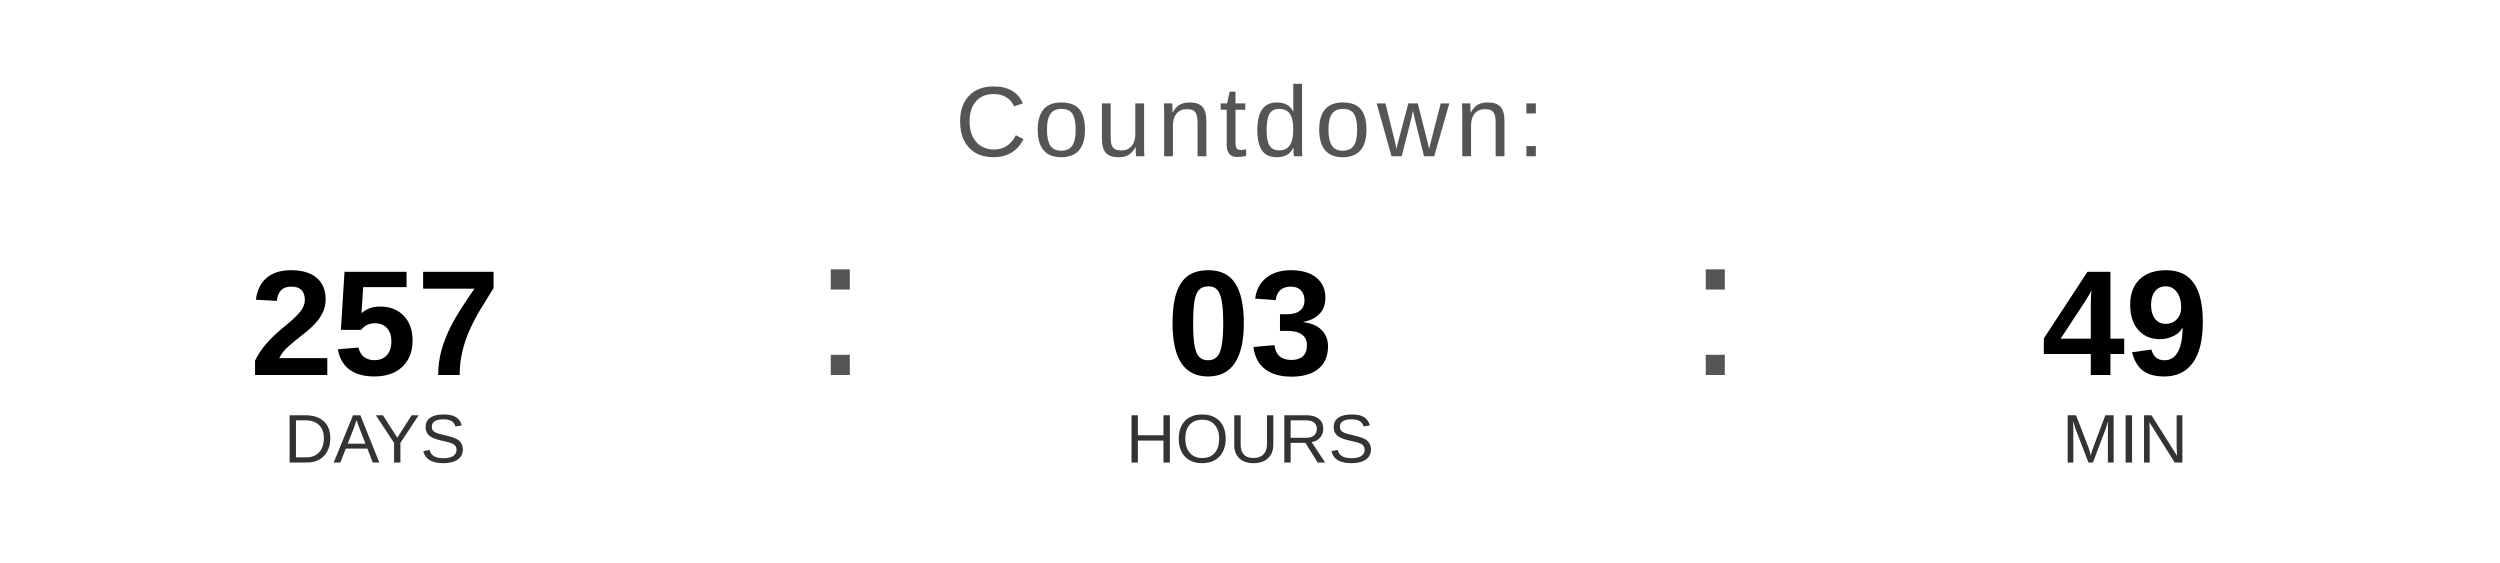
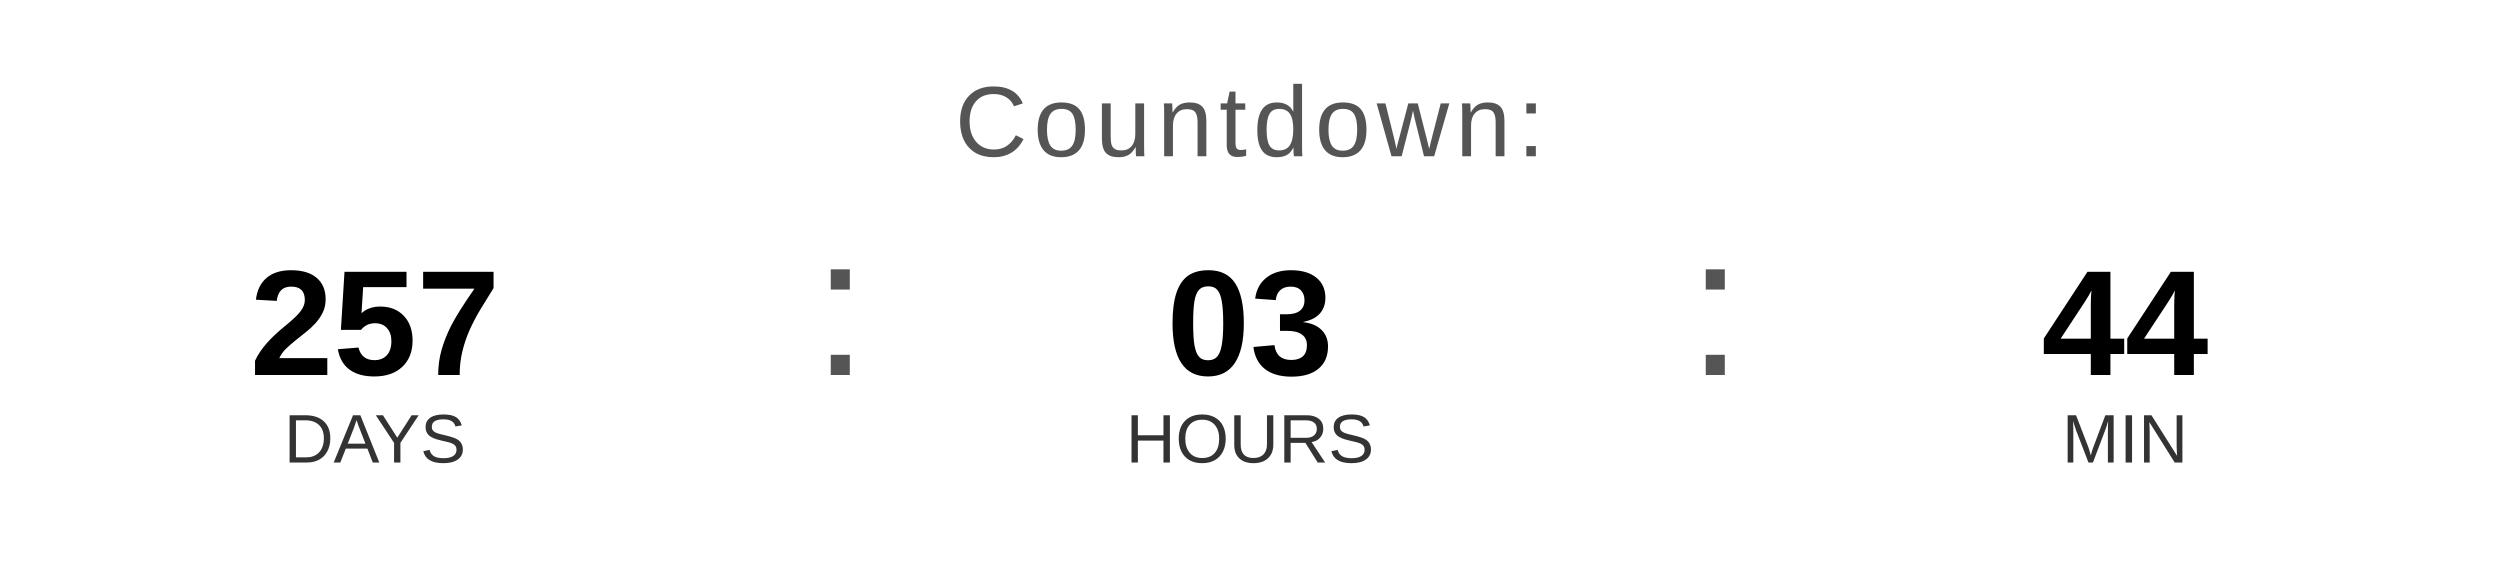
<svg xmlns="http://www.w3.org/2000/svg" width="400" height="90" viewBox="0 0 400 90">
  <text x="200" y="25" font-family="Arial, Helvetica, sans-serif" font-size="16" fill="#555555" text-anchor="middle" letter-spacing="1">
    Countdown:
  </text>
  <text x="60" y="60" font-family="Arial, Helvetica, sans-serif" font-size="24" font-weight="bold" fill="#000000" text-anchor="middle">257</text>
  <text x="60" y="74" font-family="Arial, Helvetica, sans-serif" font-size="11" fill="#333333" text-anchor="middle">DAYS</text>
  <text x="130" y="60" font-family="Arial, sans-serif" font-size="32" fill="#555555">:</text>
  <text x="200" y="60" font-family="Arial, Helvetica, sans-serif" font-size="24" font-weight="bold" fill="#000000" text-anchor="middle">03</text>
  <text x="200" y="74" font-family="Arial, Helvetica, sans-serif" font-size="11" fill="#333333" text-anchor="middle">HOURS</text>
  <text x="270" y="60" font-family="Arial, sans-serif" font-size="32" fill="#555555">:</text>
-   <text x="340" y="60" font-family="Arial, Helvetica, sans-serif" font-size="24" font-weight="bold" fill="#000000" text-anchor="middle">49</text>
+   <text x="340" y="60" font-family="Arial, Helvetica, sans-serif" font-size="24" font-weight="bold" fill="#000000" text-anchor="middle">44</text>
  <text x="340" y="74" font-family="Arial, Helvetica, sans-serif" font-size="11" fill="#333333" text-anchor="middle">MIN</text>
</svg>
